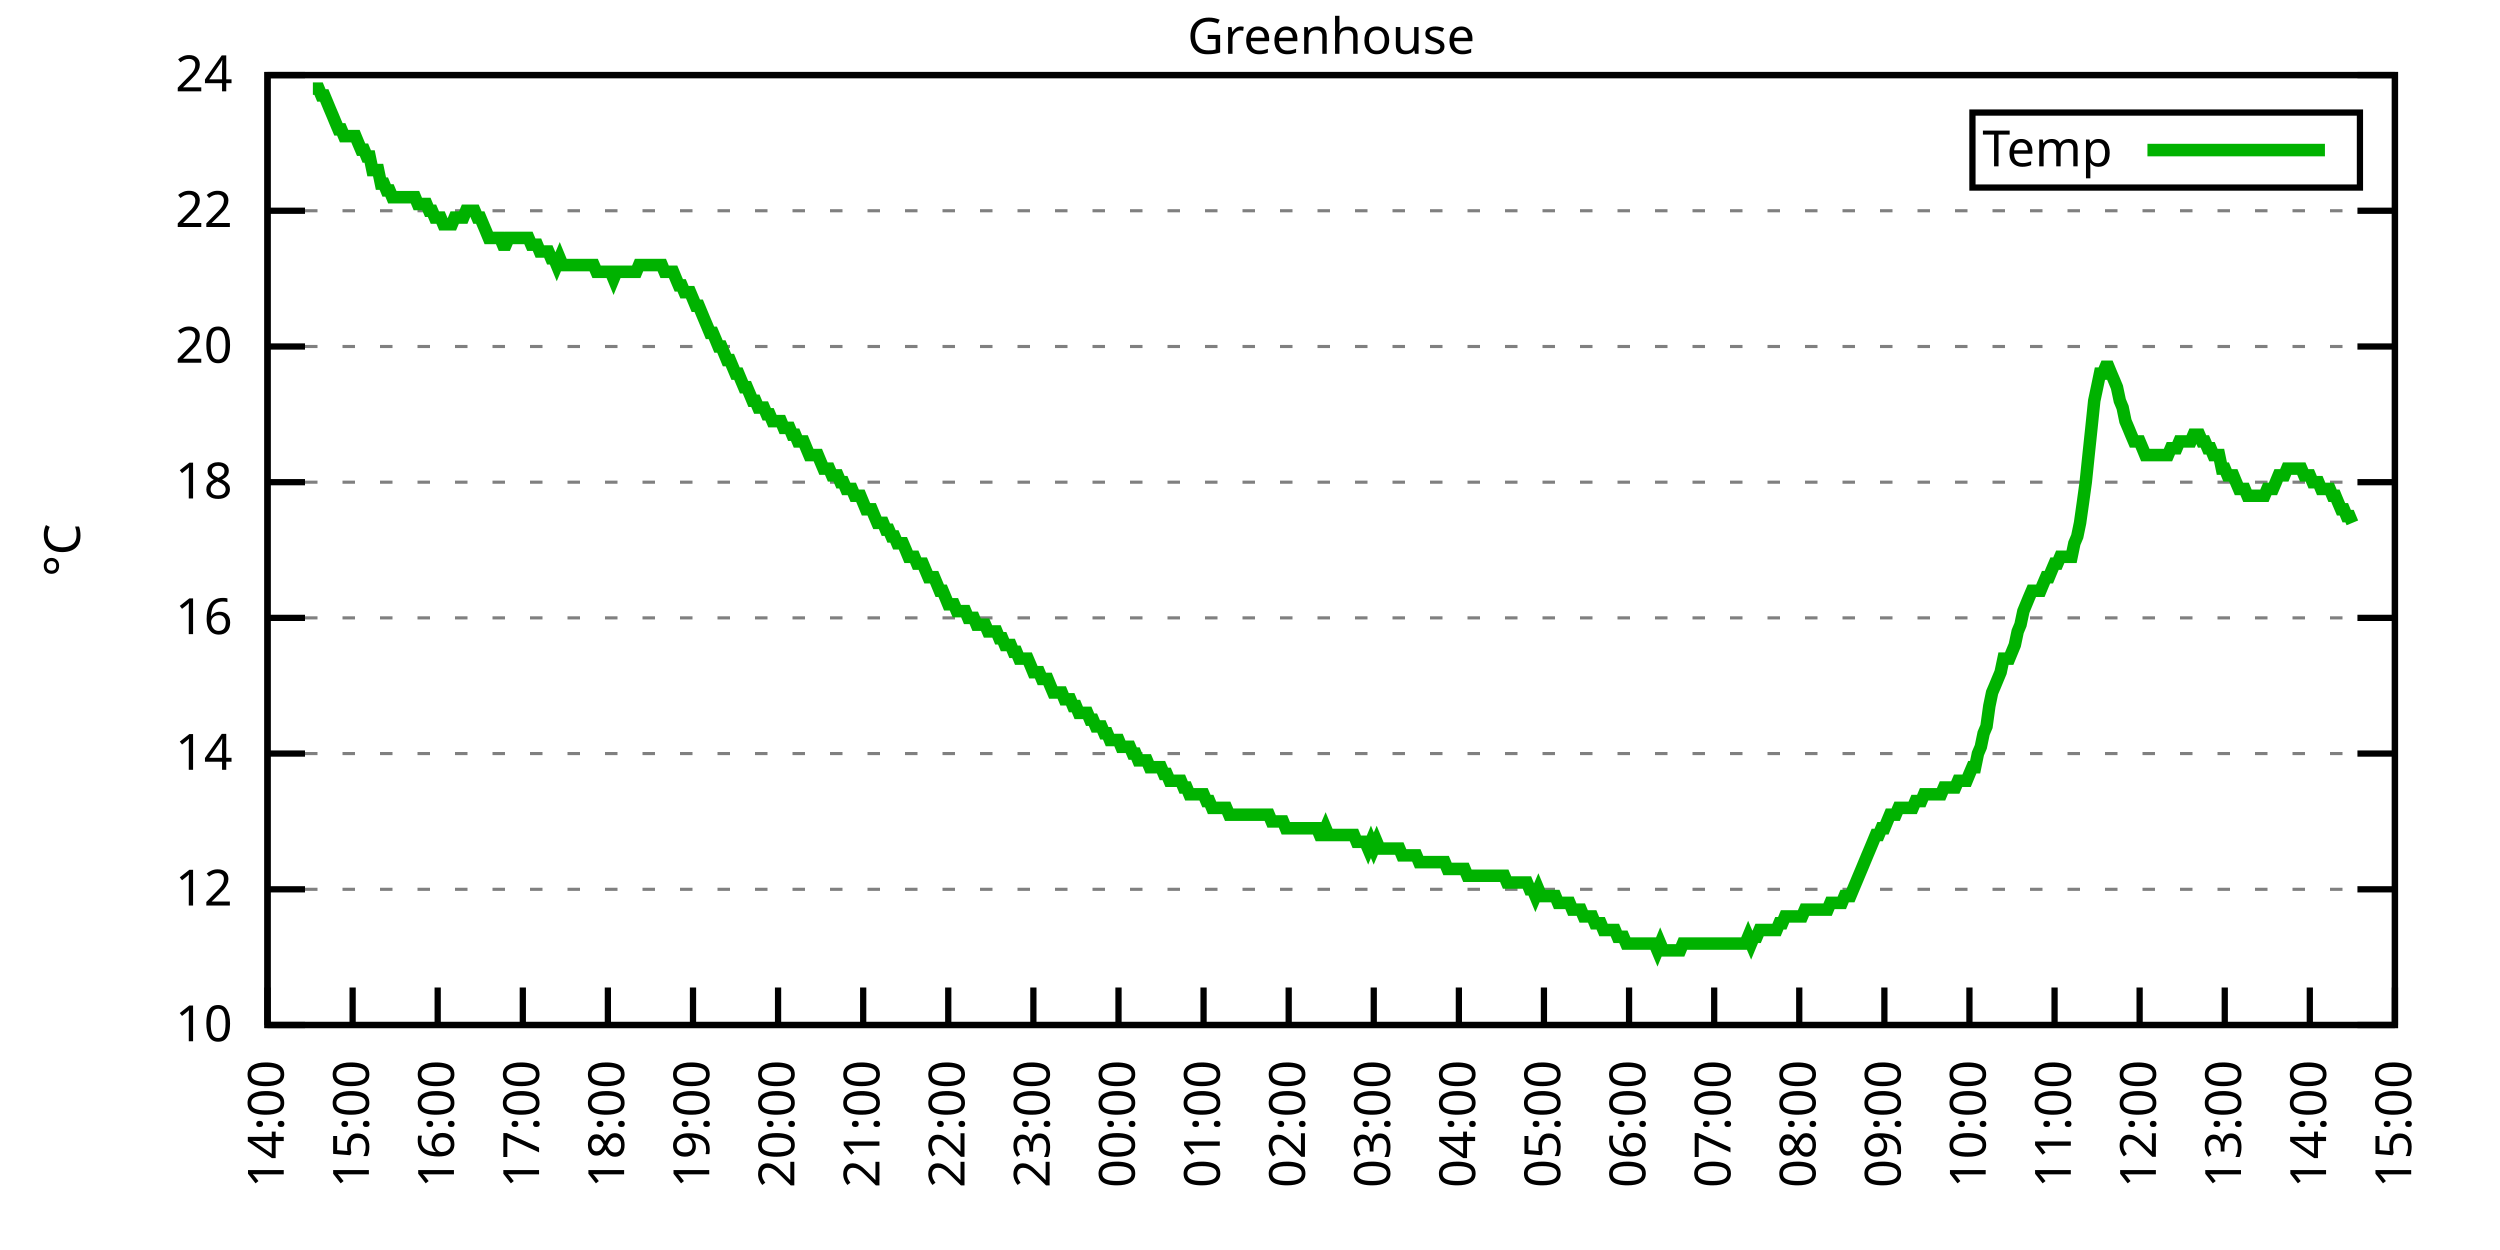
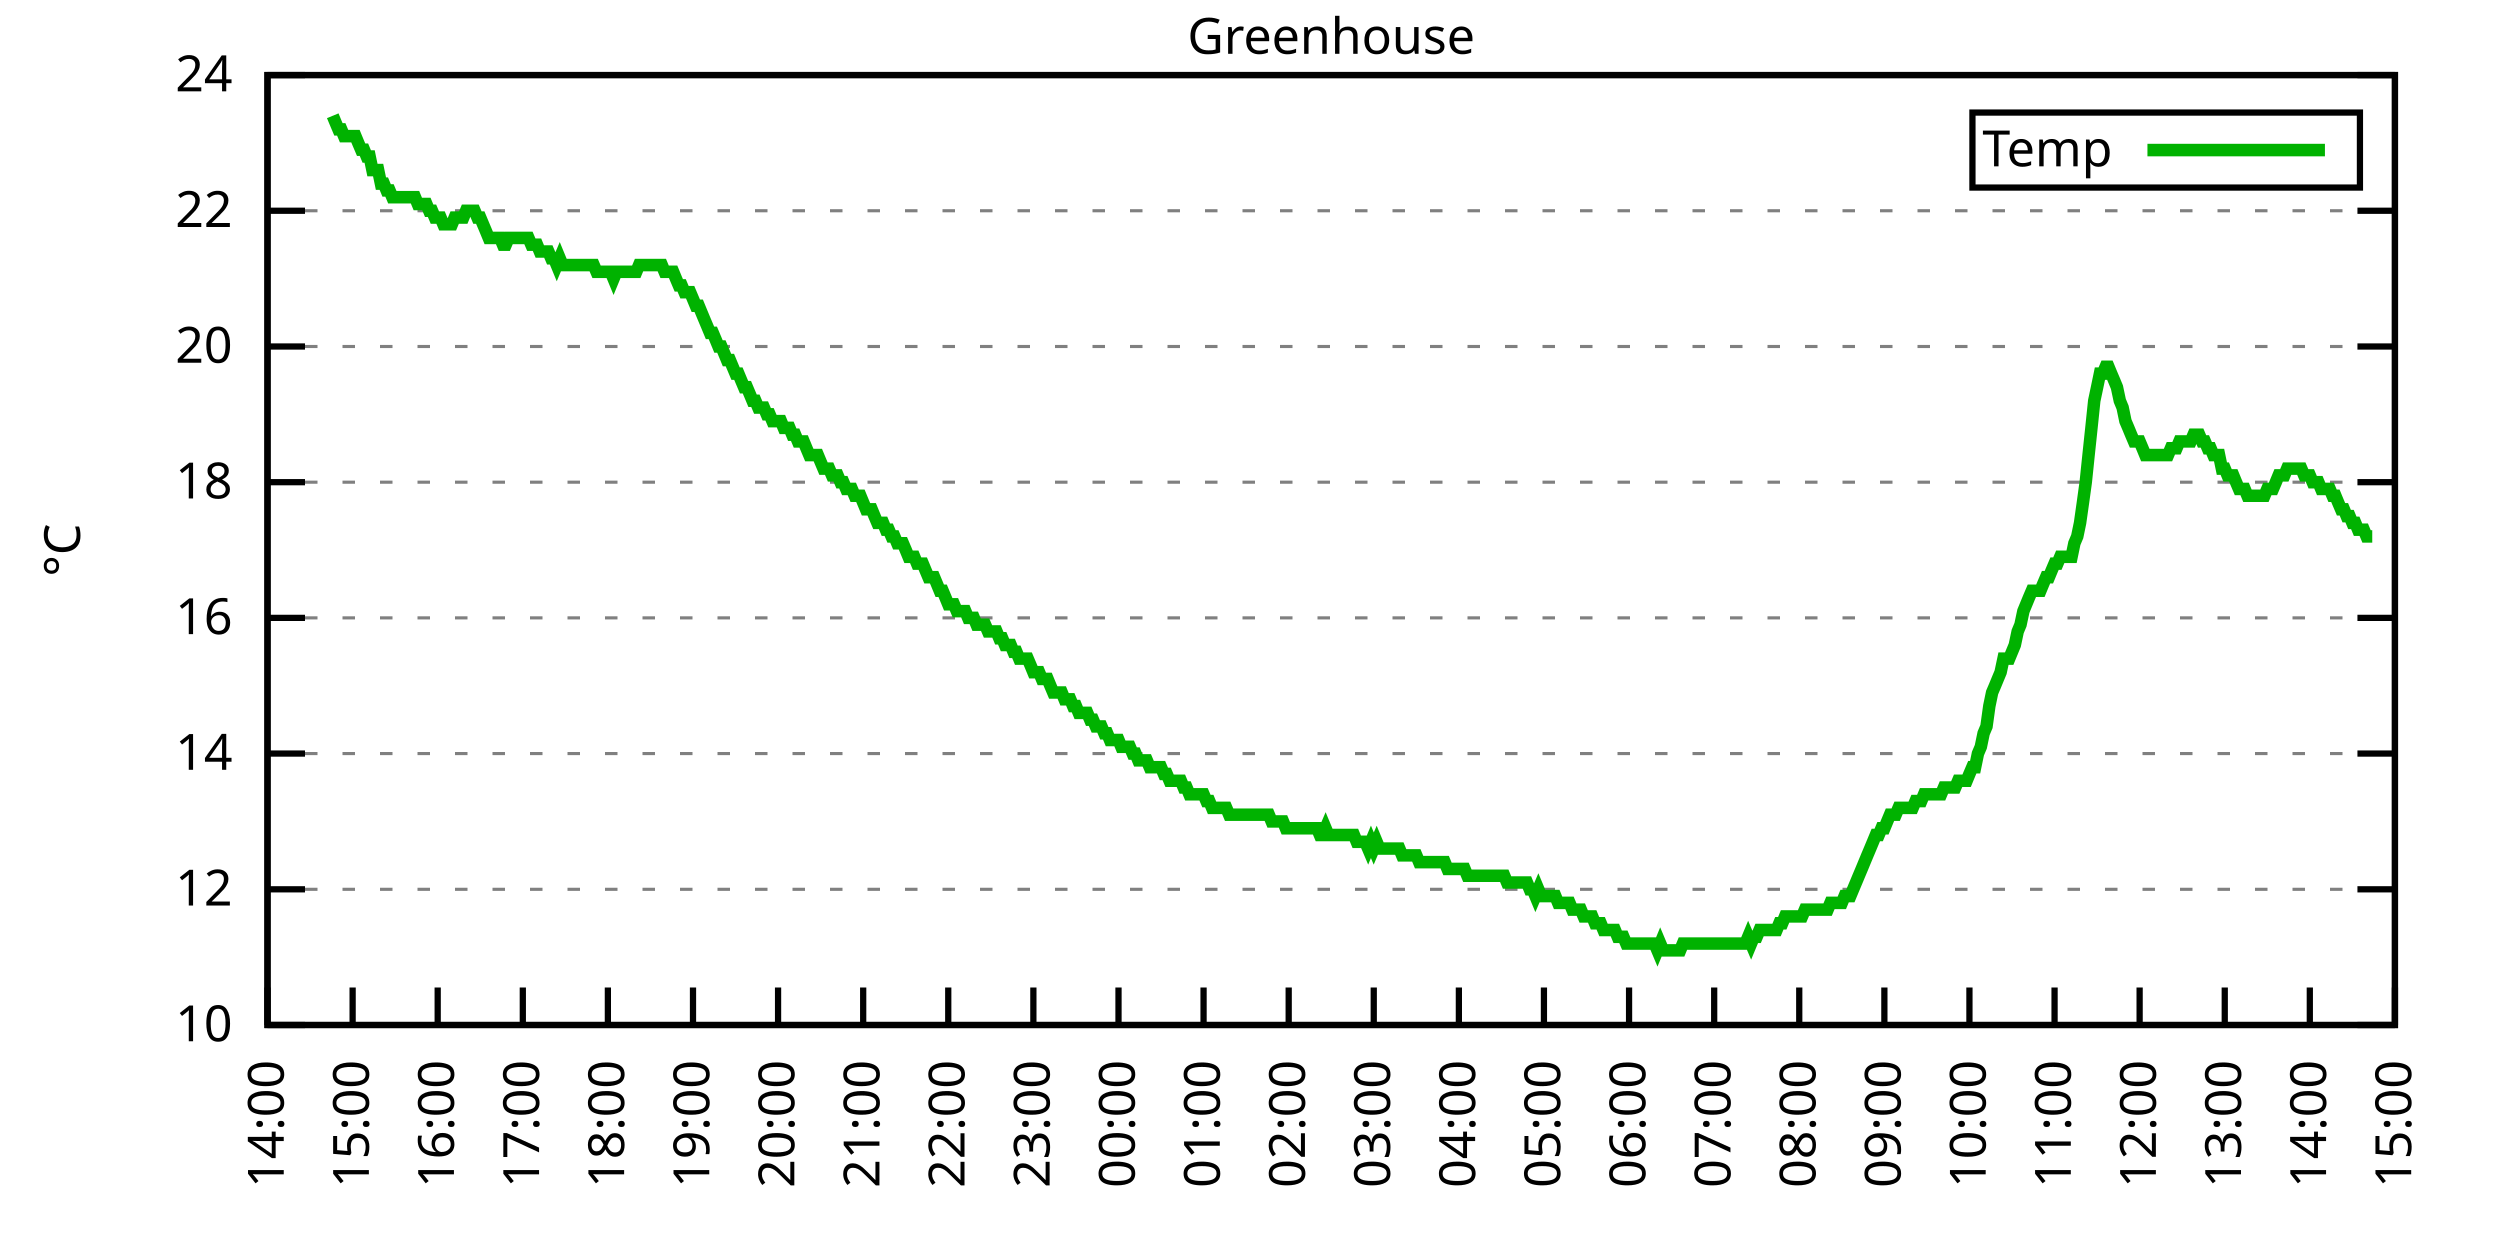
<svg xmlns="http://www.w3.org/2000/svg" xmlns:xlink="http://www.w3.org/1999/xlink" width="400" height="200" viewBox="0 0 400 200">
  <g id="gnuplot_canvas">
    <rect x="0" y="0" width="400" height="200" fill="none" />
    <defs>
      <circle id="gpDot" r="0.5" stroke-width="0.5" stroke="currentColor" />
      <path id="gpPt0" stroke-width="0.333" stroke="currentColor" d="M-1,0 h2 M0,-1 v2" />
      <path id="gpPt1" stroke-width="0.333" stroke="currentColor" d="M-1,-1 L1,1 M1,-1 L-1,1" />
      <path id="gpPt2" stroke-width="0.333" stroke="currentColor" d="M-1,0 L1,0 M0,-1 L0,1 M-1,-1 L1,1 M-1,1 L1,-1" />
      <rect id="gpPt3" stroke-width="0.333" stroke="currentColor" x="-1" y="-1" width="2" height="2" />
      <rect id="gpPt4" stroke-width="0.333" stroke="currentColor" fill="currentColor" x="-1" y="-1" width="2" height="2" />
      <circle id="gpPt5" stroke-width="0.333" stroke="currentColor" cx="0" cy="0" r="1" />
      <use xlink:href="#gpPt5" id="gpPt6" fill="currentColor" stroke="none" />
      <path id="gpPt7" stroke-width="0.333" stroke="currentColor" d="M0,-1.33 L-1.33,0.67 L1.33,0.67 z" />
      <use xlink:href="#gpPt7" id="gpPt8" fill="currentColor" stroke="none" />
      <use xlink:href="#gpPt7" id="gpPt9" stroke="currentColor" transform="rotate(180)" />
      <use xlink:href="#gpPt9" id="gpPt10" fill="currentColor" stroke="none" />
      <use xlink:href="#gpPt3" id="gpPt11" stroke="currentColor" transform="rotate(45)" />
      <use xlink:href="#gpPt11" id="gpPt12" fill="currentColor" stroke="none" />
      <path id="gpPt13" stroke-width="0.333" stroke="currentColor" d="M0,1.330 L1.265,0.411 L0.782,-1.067 L-0.782,-1.076 L-1.265,0.411 z" />
      <use xlink:href="#gpPt13" id="gpPt14" fill="currentColor" stroke="none" />
      <filter id="textbox" filterUnits="objectBoundingBox" x="0" y="0" height="1" width="1">
        <feFlood flood-color="white" flood-opacity="1" result="bgnd" />
        <feComposite in="SourceGraphic" in2="bgnd" operator="atop" />
      </filter>
      <filter id="greybox" filterUnits="objectBoundingBox" x="0" y="0" height="1" width="1">
        <feFlood flood-color="lightgrey" flood-opacity="1" result="grey" />
        <feComposite in="SourceGraphic" in2="grey" operator="atop" />
      </filter>
    </defs>
    <g fill="none" color="white" stroke="currentColor" stroke-width="1.00" stroke-linecap="butt" stroke-linejoin="miter">
</g>
    <g fill="none" color="black" stroke="currentColor" stroke-width="1.00" stroke-linecap="butt" stroke-linejoin="miter">
      <g stroke="none" shape-rendering="crispEdges">
        <polygon fill="rgb(255, 255, 255)" points="42.80,164.00 383.18,164.00 383.18,12.02 42.80,12.02 " />
      </g>
    </g>
    <g fill="none" color="black" stroke="currentColor" stroke-width="1.00" stroke-linecap="butt" stroke-linejoin="miter">
</g>
    <g fill="none" color="black" stroke="black" stroke-width="0.50" stroke-linecap="butt" stroke-linejoin="miter">
</g>
    <g fill="none" color="gray" stroke="currentColor" stroke-width="0.50" stroke-linecap="butt" stroke-linejoin="miter">
      <path stroke="gray" stroke-dasharray="2,4" class="gridline" d="M42.80,164.00 L383.19,164.00  " />
    </g>
    <g fill="none" color="gray" stroke="gray" stroke-width="1.00" stroke-linecap="butt" stroke-linejoin="miter">
</g>
    <g fill="none" color="black" stroke="currentColor" stroke-width="1.00" stroke-linecap="butt" stroke-linejoin="miter">
      <path stroke="black" d="M42.80,164.00 L48.80,164.00 M383.19,164.00 L377.19,164.00  " />
      <g transform="translate(37.20,166.60)" stroke="none" fill="black" font-family="Sans" font-size="8.00" text-anchor="end">
        <text>
          <tspan font-family="Sans"> 10</tspan>
        </text>
      </g>
    </g>
    <g fill="none" color="black" stroke="currentColor" stroke-width="1.00" stroke-linecap="butt" stroke-linejoin="miter">
</g>
    <g fill="none" color="black" stroke="black" stroke-width="0.50" stroke-linecap="butt" stroke-linejoin="miter">
</g>
    <g fill="none" color="gray" stroke="currentColor" stroke-width="0.50" stroke-linecap="butt" stroke-linejoin="miter">
      <path stroke="gray" stroke-dasharray="2,4" class="gridline" d="M42.80,142.29 L383.19,142.29  " />
    </g>
    <g fill="none" color="gray" stroke="gray" stroke-width="1.00" stroke-linecap="butt" stroke-linejoin="miter">
</g>
    <g fill="none" color="black" stroke="currentColor" stroke-width="1.00" stroke-linecap="butt" stroke-linejoin="miter">
      <path stroke="black" d="M42.80,142.29 L48.80,142.29 M383.19,142.29 L377.19,142.29  " />
      <g transform="translate(37.20,144.89)" stroke="none" fill="black" font-family="Sans" font-size="8.00" text-anchor="end">
        <text>
          <tspan font-family="Sans"> 12</tspan>
        </text>
      </g>
    </g>
    <g fill="none" color="black" stroke="currentColor" stroke-width="1.00" stroke-linecap="butt" stroke-linejoin="miter">
</g>
    <g fill="none" color="black" stroke="black" stroke-width="0.50" stroke-linecap="butt" stroke-linejoin="miter">
</g>
    <g fill="none" color="gray" stroke="currentColor" stroke-width="0.50" stroke-linecap="butt" stroke-linejoin="miter">
      <path stroke="gray" stroke-dasharray="2,4" class="gridline" d="M42.80,120.57 L383.19,120.57  " />
    </g>
    <g fill="none" color="gray" stroke="gray" stroke-width="1.00" stroke-linecap="butt" stroke-linejoin="miter">
</g>
    <g fill="none" color="black" stroke="currentColor" stroke-width="1.00" stroke-linecap="butt" stroke-linejoin="miter">
      <path stroke="black" d="M42.80,120.57 L48.80,120.57 M383.19,120.57 L377.19,120.57  " />
      <g transform="translate(37.20,123.17)" stroke="none" fill="black" font-family="Sans" font-size="8.00" text-anchor="end">
        <text>
          <tspan font-family="Sans"> 14</tspan>
        </text>
      </g>
    </g>
    <g fill="none" color="black" stroke="currentColor" stroke-width="1.00" stroke-linecap="butt" stroke-linejoin="miter">
</g>
    <g fill="none" color="black" stroke="black" stroke-width="0.50" stroke-linecap="butt" stroke-linejoin="miter">
</g>
    <g fill="none" color="gray" stroke="currentColor" stroke-width="0.50" stroke-linecap="butt" stroke-linejoin="miter">
      <path stroke="gray" stroke-dasharray="2,4" class="gridline" d="M42.80,98.86 L383.19,98.86  " />
    </g>
    <g fill="none" color="gray" stroke="gray" stroke-width="1.00" stroke-linecap="butt" stroke-linejoin="miter">
</g>
    <g fill="none" color="black" stroke="currentColor" stroke-width="1.00" stroke-linecap="butt" stroke-linejoin="miter">
      <path stroke="black" d="M42.80,98.86 L48.80,98.86 M383.19,98.86 L377.19,98.86  " />
      <g transform="translate(37.20,101.46)" stroke="none" fill="black" font-family="Sans" font-size="8.00" text-anchor="end">
        <text>
          <tspan font-family="Sans"> 16</tspan>
        </text>
      </g>
    </g>
    <g fill="none" color="black" stroke="currentColor" stroke-width="1.00" stroke-linecap="butt" stroke-linejoin="miter">
</g>
    <g fill="none" color="black" stroke="black" stroke-width="0.50" stroke-linecap="butt" stroke-linejoin="miter">
</g>
    <g fill="none" color="gray" stroke="currentColor" stroke-width="0.50" stroke-linecap="butt" stroke-linejoin="miter">
      <path stroke="gray" stroke-dasharray="2,4" class="gridline" d="M42.80,77.15 L383.19,77.15  " />
    </g>
    <g fill="none" color="gray" stroke="gray" stroke-width="1.00" stroke-linecap="butt" stroke-linejoin="miter">
</g>
    <g fill="none" color="black" stroke="currentColor" stroke-width="1.00" stroke-linecap="butt" stroke-linejoin="miter">
      <path stroke="black" d="M42.80,77.15 L48.80,77.15 M383.19,77.15 L377.19,77.15  " />
      <g transform="translate(37.20,79.75)" stroke="none" fill="black" font-family="Sans" font-size="8.00" text-anchor="end">
        <text>
          <tspan font-family="Sans"> 18</tspan>
        </text>
      </g>
    </g>
    <g fill="none" color="black" stroke="currentColor" stroke-width="1.00" stroke-linecap="butt" stroke-linejoin="miter">
</g>
    <g fill="none" color="black" stroke="black" stroke-width="0.50" stroke-linecap="butt" stroke-linejoin="miter">
</g>
    <g fill="none" color="gray" stroke="currentColor" stroke-width="0.50" stroke-linecap="butt" stroke-linejoin="miter">
      <path stroke="gray" stroke-dasharray="2,4" class="gridline" d="M42.80,55.44 L383.19,55.44  " />
    </g>
    <g fill="none" color="gray" stroke="gray" stroke-width="1.00" stroke-linecap="butt" stroke-linejoin="miter">
</g>
    <g fill="none" color="black" stroke="currentColor" stroke-width="1.00" stroke-linecap="butt" stroke-linejoin="miter">
      <path stroke="black" d="M42.80,55.44 L48.80,55.44 M383.19,55.44 L377.19,55.44  " />
      <g transform="translate(37.20,58.04)" stroke="none" fill="black" font-family="Sans" font-size="8.00" text-anchor="end">
        <text>
          <tspan font-family="Sans"> 20</tspan>
        </text>
      </g>
    </g>
    <g fill="none" color="black" stroke="currentColor" stroke-width="1.00" stroke-linecap="butt" stroke-linejoin="miter">
</g>
    <g fill="none" color="black" stroke="black" stroke-width="0.50" stroke-linecap="butt" stroke-linejoin="miter">
</g>
    <g fill="none" color="gray" stroke="currentColor" stroke-width="0.50" stroke-linecap="butt" stroke-linejoin="miter">
      <path stroke="gray" stroke-dasharray="2,4" class="gridline" d="M42.80,33.72 L383.19,33.72  " />
    </g>
    <g fill="none" color="gray" stroke="gray" stroke-width="1.00" stroke-linecap="butt" stroke-linejoin="miter">
</g>
    <g fill="none" color="black" stroke="currentColor" stroke-width="1.00" stroke-linecap="butt" stroke-linejoin="miter">
      <path stroke="black" d="M42.80,33.72 L48.80,33.72 M383.19,33.72 L377.19,33.72  " />
      <g transform="translate(37.20,36.32)" stroke="none" fill="black" font-family="Sans" font-size="8.00" text-anchor="end">
        <text>
          <tspan font-family="Sans"> 22</tspan>
        </text>
      </g>
    </g>
    <g fill="none" color="black" stroke="currentColor" stroke-width="1.00" stroke-linecap="butt" stroke-linejoin="miter">
</g>
    <g fill="none" color="black" stroke="black" stroke-width="0.50" stroke-linecap="butt" stroke-linejoin="miter">
</g>
    <g fill="none" color="gray" stroke="currentColor" stroke-width="0.50" stroke-linecap="butt" stroke-linejoin="miter">
      <path stroke="gray" stroke-dasharray="2,4" class="gridline" d="M42.80,12.01 L383.19,12.01  " />
    </g>
    <g fill="none" color="gray" stroke="gray" stroke-width="1.00" stroke-linecap="butt" stroke-linejoin="miter">
</g>
    <g fill="none" color="black" stroke="currentColor" stroke-width="1.00" stroke-linecap="butt" stroke-linejoin="miter">
      <path stroke="black" d="M42.80,12.01 L48.80,12.01 M383.19,12.01 L377.19,12.01  " />
      <g transform="translate(37.20,14.61)" stroke="none" fill="black" font-family="Sans" font-size="8.00" text-anchor="end">
        <text>
          <tspan font-family="Sans"> 24</tspan>
        </text>
      </g>
    </g>
    <g fill="none" color="black" stroke="currentColor" stroke-width="1.00" stroke-linecap="butt" stroke-linejoin="miter">
      <path stroke="black" d="M42.80,164.00 L42.80,158.00  " />
      <g transform="translate(45.40,169.60) rotate(270.00)" stroke="none" fill="black" font-family="Sans" font-size="8.00" text-anchor="end">
        <text>
          <tspan font-family="Sans">14:00</tspan>
        </text>
      </g>
    </g>
    <g fill="none" color="black" stroke="currentColor" stroke-width="1.00" stroke-linecap="butt" stroke-linejoin="miter">
      <path stroke="black" d="M56.42,164.00 L56.42,158.00  " />
      <g transform="translate(59.02,169.60) rotate(270.00)" stroke="none" fill="black" font-family="Sans" font-size="8.00" text-anchor="end">
        <text>
          <tspan font-family="Sans">15:00</tspan>
        </text>
      </g>
    </g>
    <g fill="none" color="black" stroke="currentColor" stroke-width="1.00" stroke-linecap="butt" stroke-linejoin="miter">
      <path stroke="black" d="M70.03,164.00 L70.03,158.00  " />
      <g transform="translate(72.63,169.60) rotate(270.00)" stroke="none" fill="black" font-family="Sans" font-size="8.00" text-anchor="end">
        <text>
          <tspan font-family="Sans">16:00</tspan>
        </text>
      </g>
    </g>
    <g fill="none" color="black" stroke="currentColor" stroke-width="1.00" stroke-linecap="butt" stroke-linejoin="miter">
      <path stroke="black" d="M83.65,164.00 L83.65,158.00  " />
      <g transform="translate(86.25,169.60) rotate(270.00)" stroke="none" fill="black" font-family="Sans" font-size="8.00" text-anchor="end">
        <text>
          <tspan font-family="Sans">17:00</tspan>
        </text>
      </g>
    </g>
    <g fill="none" color="black" stroke="currentColor" stroke-width="1.00" stroke-linecap="butt" stroke-linejoin="miter">
      <path stroke="black" d="M97.26,164.00 L97.26,158.00  " />
      <g transform="translate(99.86,169.60) rotate(270.00)" stroke="none" fill="black" font-family="Sans" font-size="8.00" text-anchor="end">
        <text>
          <tspan font-family="Sans">18:00</tspan>
        </text>
      </g>
    </g>
    <g fill="none" color="black" stroke="currentColor" stroke-width="1.00" stroke-linecap="butt" stroke-linejoin="miter">
      <path stroke="black" d="M110.88,164.00 L110.88,158.00  " />
      <g transform="translate(113.48,169.60) rotate(270.00)" stroke="none" fill="black" font-family="Sans" font-size="8.00" text-anchor="end">
        <text>
          <tspan font-family="Sans">19:00</tspan>
        </text>
      </g>
    </g>
    <g fill="none" color="black" stroke="currentColor" stroke-width="1.00" stroke-linecap="butt" stroke-linejoin="miter">
      <path stroke="black" d="M124.49,164.00 L124.49,158.00  " />
      <g transform="translate(127.09,169.60) rotate(270.00)" stroke="none" fill="black" font-family="Sans" font-size="8.00" text-anchor="end">
        <text>
          <tspan font-family="Sans">20:00</tspan>
        </text>
      </g>
    </g>
    <g fill="none" color="black" stroke="currentColor" stroke-width="1.00" stroke-linecap="butt" stroke-linejoin="miter">
      <path stroke="black" d="M138.11,164.00 L138.11,158.00  " />
      <g transform="translate(140.71,169.60) rotate(270.00)" stroke="none" fill="black" font-family="Sans" font-size="8.00" text-anchor="end">
        <text>
          <tspan font-family="Sans">21:00</tspan>
        </text>
      </g>
    </g>
    <g fill="none" color="black" stroke="currentColor" stroke-width="1.00" stroke-linecap="butt" stroke-linejoin="miter">
      <path stroke="black" d="M151.72,164.00 L151.72,158.00  " />
      <g transform="translate(154.32,169.60) rotate(270.00)" stroke="none" fill="black" font-family="Sans" font-size="8.00" text-anchor="end">
        <text>
          <tspan font-family="Sans">22:00</tspan>
        </text>
      </g>
    </g>
    <g fill="none" color="black" stroke="currentColor" stroke-width="1.00" stroke-linecap="butt" stroke-linejoin="miter">
      <path stroke="black" d="M165.34,164.00 L165.34,158.00  " />
      <g transform="translate(167.94,169.60) rotate(270.00)" stroke="none" fill="black" font-family="Sans" font-size="8.00" text-anchor="end">
        <text>
          <tspan font-family="Sans">23:00</tspan>
        </text>
      </g>
    </g>
    <g fill="none" color="black" stroke="currentColor" stroke-width="1.00" stroke-linecap="butt" stroke-linejoin="miter">
      <path stroke="black" d="M178.96,164.00 L178.96,158.00  " />
      <g transform="translate(181.56,169.60) rotate(270.00)" stroke="none" fill="black" font-family="Sans" font-size="8.00" text-anchor="end">
        <text>
          <tspan font-family="Sans">00:00</tspan>
        </text>
      </g>
    </g>
    <g fill="none" color="black" stroke="currentColor" stroke-width="1.00" stroke-linecap="butt" stroke-linejoin="miter">
      <path stroke="black" d="M192.57,164.00 L192.57,158.00  " />
      <g transform="translate(195.17,169.60) rotate(270.00)" stroke="none" fill="black" font-family="Sans" font-size="8.00" text-anchor="end">
        <text>
          <tspan font-family="Sans">01:00</tspan>
        </text>
      </g>
    </g>
    <g fill="none" color="black" stroke="currentColor" stroke-width="1.00" stroke-linecap="butt" stroke-linejoin="miter">
      <path stroke="black" d="M206.19,164.00 L206.19,158.00  " />
      <g transform="translate(208.79,169.60) rotate(270.00)" stroke="none" fill="black" font-family="Sans" font-size="8.00" text-anchor="end">
        <text>
          <tspan font-family="Sans">02:00</tspan>
        </text>
      </g>
    </g>
    <g fill="none" color="black" stroke="currentColor" stroke-width="1.00" stroke-linecap="butt" stroke-linejoin="miter">
      <path stroke="black" d="M219.80,164.00 L219.80,158.00  " />
      <g transform="translate(222.40,169.60) rotate(270.00)" stroke="none" fill="black" font-family="Sans" font-size="8.00" text-anchor="end">
        <text>
          <tspan font-family="Sans">03:00</tspan>
        </text>
      </g>
    </g>
    <g fill="none" color="black" stroke="currentColor" stroke-width="1.00" stroke-linecap="butt" stroke-linejoin="miter">
      <path stroke="black" d="M233.42,164.00 L233.42,158.00  " />
      <g transform="translate(236.02,169.60) rotate(270.00)" stroke="none" fill="black" font-family="Sans" font-size="8.00" text-anchor="end">
        <text>
          <tspan font-family="Sans">04:00</tspan>
        </text>
      </g>
    </g>
    <g fill="none" color="black" stroke="currentColor" stroke-width="1.00" stroke-linecap="butt" stroke-linejoin="miter">
      <path stroke="black" d="M247.03,164.00 L247.03,158.00  " />
      <g transform="translate(249.63,169.60) rotate(270.00)" stroke="none" fill="black" font-family="Sans" font-size="8.00" text-anchor="end">
        <text>
          <tspan font-family="Sans">05:00</tspan>
        </text>
      </g>
    </g>
    <g fill="none" color="black" stroke="currentColor" stroke-width="1.00" stroke-linecap="butt" stroke-linejoin="miter">
      <path stroke="black" d="M260.65,164.00 L260.65,158.00  " />
      <g transform="translate(263.25,169.60) rotate(270.00)" stroke="none" fill="black" font-family="Sans" font-size="8.00" text-anchor="end">
        <text>
          <tspan font-family="Sans">06:00</tspan>
        </text>
      </g>
    </g>
    <g fill="none" color="black" stroke="currentColor" stroke-width="1.00" stroke-linecap="butt" stroke-linejoin="miter">
      <path stroke="black" d="M274.27,164.00 L274.27,158.00  " />
      <g transform="translate(276.87,169.60) rotate(270.00)" stroke="none" fill="black" font-family="Sans" font-size="8.00" text-anchor="end">
        <text>
          <tspan font-family="Sans">07:00</tspan>
        </text>
      </g>
    </g>
    <g fill="none" color="black" stroke="currentColor" stroke-width="1.00" stroke-linecap="butt" stroke-linejoin="miter">
      <path stroke="black" d="M287.88,164.00 L287.88,158.00  " />
      <g transform="translate(290.48,169.60) rotate(270.00)" stroke="none" fill="black" font-family="Sans" font-size="8.00" text-anchor="end">
        <text>
          <tspan font-family="Sans">08:00</tspan>
        </text>
      </g>
    </g>
    <g fill="none" color="black" stroke="currentColor" stroke-width="1.00" stroke-linecap="butt" stroke-linejoin="miter">
      <path stroke="black" d="M301.50,164.00 L301.50,158.00  " />
      <g transform="translate(304.10,169.60) rotate(270.00)" stroke="none" fill="black" font-family="Sans" font-size="8.00" text-anchor="end">
        <text>
          <tspan font-family="Sans">09:00</tspan>
        </text>
      </g>
    </g>
    <g fill="none" color="black" stroke="currentColor" stroke-width="1.00" stroke-linecap="butt" stroke-linejoin="miter">
      <path stroke="black" d="M315.11,164.00 L315.11,158.00  " />
      <g transform="translate(317.71,169.60) rotate(270.00)" stroke="none" fill="black" font-family="Sans" font-size="8.00" text-anchor="end">
        <text>
          <tspan font-family="Sans">10:00</tspan>
        </text>
      </g>
    </g>
    <g fill="none" color="black" stroke="currentColor" stroke-width="1.00" stroke-linecap="butt" stroke-linejoin="miter">
      <path stroke="black" d="M328.73,164.00 L328.73,158.00  " />
      <g transform="translate(331.33,169.60) rotate(270.00)" stroke="none" fill="black" font-family="Sans" font-size="8.00" text-anchor="end">
        <text>
          <tspan font-family="Sans">11:00</tspan>
        </text>
      </g>
    </g>
    <g fill="none" color="black" stroke="currentColor" stroke-width="1.00" stroke-linecap="butt" stroke-linejoin="miter">
      <path stroke="black" d="M342.34,164.00 L342.34,158.00  " />
      <g transform="translate(344.94,169.60) rotate(270.00)" stroke="none" fill="black" font-family="Sans" font-size="8.00" text-anchor="end">
        <text>
          <tspan font-family="Sans">12:00</tspan>
        </text>
      </g>
    </g>
    <g fill="none" color="black" stroke="currentColor" stroke-width="1.00" stroke-linecap="butt" stroke-linejoin="miter">
      <path stroke="black" d="M355.96,164.00 L355.96,158.00  " />
      <g transform="translate(358.56,169.60) rotate(270.00)" stroke="none" fill="black" font-family="Sans" font-size="8.00" text-anchor="end">
        <text>
          <tspan font-family="Sans">13:00</tspan>
        </text>
      </g>
    </g>
    <g fill="none" color="black" stroke="currentColor" stroke-width="1.00" stroke-linecap="butt" stroke-linejoin="miter">
      <path stroke="black" d="M369.57,164.00 L369.57,158.00  " />
      <g transform="translate(372.17,169.60) rotate(270.00)" stroke="none" fill="black" font-family="Sans" font-size="8.00" text-anchor="end">
        <text>
          <tspan font-family="Sans">14:00</tspan>
        </text>
      </g>
    </g>
    <g fill="none" color="black" stroke="currentColor" stroke-width="1.00" stroke-linecap="butt" stroke-linejoin="miter">
      <path stroke="black" d="M383.19,164.00 L383.19,158.00  " />
      <g transform="translate(385.79,169.60) rotate(270.00)" stroke="none" fill="black" font-family="Sans" font-size="8.00" text-anchor="end">
        <text>
          <tspan font-family="Sans">15:00</tspan>
        </text>
      </g>
    </g>
    <g fill="none" color="black" stroke="currentColor" stroke-width="1.00" stroke-linecap="butt" stroke-linejoin="miter">
</g>
    <g fill="none" color="black" stroke="currentColor" stroke-width="1.00" stroke-linecap="butt" stroke-linejoin="miter">
      <path stroke="black" d="M42.80,12.01 L42.80,164.00 L383.19,164.00 L383.19,12.01 L42.80,12.01 Z  " />
    </g>
    <g fill="none" color="black" stroke="currentColor" stroke-width="1.00" stroke-linecap="butt" stroke-linejoin="miter">
</g>
    <g fill="none" color="black" stroke="currentColor" stroke-width="1.00" stroke-linecap="butt" stroke-linejoin="miter">
      <path stroke="black" d="M315.59,30.01 L315.59,18.01 L377.59,18.01 L377.59,30.01 L315.59,30.01 Z  " />
    </g>
    <g id="Greenhouse_plot_1">
      <g fill="none" color="white" stroke="black" stroke-width="2.00" stroke-linecap="butt" stroke-linejoin="miter">
</g>
      <g fill="none" color="black" stroke="currentColor" stroke-width="2.00" stroke-linecap="butt" stroke-linejoin="miter">
        <g transform="translate(337.99,26.61)" stroke="none" fill="black" font-family="Sans" font-size="8.00" text-anchor="end">
          <text>
            <tspan font-family="Sans">Temp</tspan>
          </text>
        </g>
      </g>
      <g fill="none" color="black" stroke="currentColor" stroke-width="2.00" stroke-linecap="butt" stroke-linejoin="miter">
-         <path stroke="rgb(  0, 178,   0)" d="M343.59,24.01 L371.99,24.01 M50.06,14.18 L50.52,14.18 L50.97,14.18 L51.42,15.27 L51.88,15.27 L52.33,16.35   L52.78,17.44 L53.24,18.52 L53.69,19.61 L54.15,20.70 L54.60,20.70 L55.05,21.78 L55.51,21.78 L55.96,21.78   L56.42,21.78 L56.87,21.78 L57.32,22.87 L57.78,23.95 L58.23,23.95 L58.68,25.04 L59.14,25.04 L59.59,27.21   L60.05,27.21 L60.50,27.21 L60.95,29.38 L61.41,29.38 L61.86,30.47 L62.32,30.47 L62.77,31.55 L63.22,31.55   L63.68,31.55 L64.13,31.55 L64.58,31.55 L65.04,31.55 L65.49,31.55 L65.95,31.55 L66.40,31.55 L66.85,32.64   L67.31,32.64 L67.76,32.64 L68.22,32.64 L68.67,33.72 L69.12,33.72 L69.58,34.81 L70.03,34.81 L70.49,34.81   L70.94,35.89 L71.39,35.89 L71.85,35.89 L72.30,35.89 L72.75,34.81 L73.21,34.81 L73.66,34.81 L74.12,34.81   L74.57,33.72 L75.02,33.72 L75.48,33.72 L75.93,33.72 L76.39,34.81 L76.84,34.81 L77.29,35.89 L77.75,36.98   L78.20,38.07 L78.65,38.07 L79.11,38.07 L79.56,38.07 L80.02,38.07 L80.47,39.15 L80.92,39.15 L81.38,38.07   L81.83,38.07 L82.29,38.07 L82.74,38.07 L83.19,38.07 L83.65,38.07 L84.10,38.07 L84.55,38.07 L85.01,39.15   L85.46,39.15 L85.92,39.15 L86.37,40.24 L86.82,40.24 L87.28,40.24 L87.73,40.24 L88.19,41.32 L88.64,41.32   L89.09,42.41 L89.55,41.32 L90.00,42.41 L90.45,42.41 L90.91,42.41 L91.36,42.41 L91.82,42.41 L92.27,42.41   L92.72,42.41 L93.18,42.41 L93.63,42.41 L94.09,42.41 L94.54,42.41 L94.99,42.41 L95.45,43.49 L95.90,43.49   L96.35,43.49 L96.81,43.49 L97.26,43.49 L97.72,43.49 L98.17,44.58 L98.62,43.49 L99.08,43.49 L99.53,43.49   L99.99,43.49 L100.44,43.49 L100.89,43.49 L101.35,43.49 L101.80,43.49 L102.25,42.41 L102.71,42.41 L103.16,42.41   L103.62,42.41 L104.07,42.41 L104.52,42.41 L104.98,42.41 L105.43,42.41 L105.89,42.41 L106.34,43.49 L106.79,43.49   L107.25,43.49 L107.70,43.49 L108.15,44.58 L108.61,45.66 L109.06,45.66 L109.52,46.75 L109.97,46.75 L110.42,46.75   L110.88,47.84 L111.33,48.92 L111.79,48.92 L112.24,50.01 L112.69,51.09 L113.15,52.18 L113.60,53.26 L114.05,53.26   L114.51,54.35 L114.96,55.44 L115.42,55.44 L115.87,56.52 L116.32,57.61 L116.78,57.61 L117.23,58.69 L117.69,59.78   L118.14,59.78 L118.59,60.86 L119.05,61.95 L119.50,61.95 L119.96,63.04 L120.41,64.12 L120.86,64.12 L121.32,65.21   L121.77,65.21 L122.22,65.21 L122.68,66.29 L123.13,66.29 L123.59,67.38 L124.04,67.38 L124.49,67.38 L124.95,67.38   L125.40,68.46 L125.86,68.46 L126.31,68.46 L126.76,69.55 L127.22,69.55 L127.67,70.63 L128.12,70.63 L128.58,70.63   L129.03,71.72 L129.49,72.81 L129.94,72.81 L130.39,72.81 L130.85,72.81 L131.30,73.89 L131.76,74.98 L132.21,74.98   L132.66,74.98 L133.12,76.06 L133.57,76.06 L134.02,76.06 L134.48,77.15 L134.93,77.15 L135.39,78.23 L135.84,78.23   L136.29,78.23 L136.75,79.32 L137.20,79.32 L137.66,79.32 L138.11,80.41 L138.56,81.49 L139.02,81.49 L139.47,81.49   L139.92,82.58 L140.38,83.66 L140.83,83.66 L141.29,83.66 L141.74,84.75 L142.19,84.75 L142.65,85.83 L143.10,85.83   L143.56,86.92 L144.01,86.92 L144.46,86.92 L144.92,88.00 L145.37,89.09 L145.82,89.09 L146.28,89.09 L146.73,90.18   L147.19,90.18 L147.64,90.18 L148.09,91.26 L148.55,92.35 L149.00,92.35 L149.46,92.35 L149.91,93.43 L150.36,94.52   L150.82,94.52 L151.27,95.60 L151.72,96.69 L152.18,96.69 L152.63,96.69 L153.09,97.78 L153.54,97.78 L153.99,97.78   L154.45,97.78 L154.90,98.86 L155.36,98.86 L155.81,98.86 L156.26,99.95 L156.72,99.95 L157.17,99.95 L157.62,99.95   L158.08,101.03 L158.53,101.03 L158.99,101.03 L159.44,101.03 L159.89,102.12 L160.35,102.12 L160.80,103.20 L161.26,103.20   L161.71,103.20 L162.16,104.29 L162.62,104.29 L163.07,105.38 L163.52,105.38 L163.98,105.38 L164.43,105.38 L164.89,106.46   L165.34,107.55 L165.79,107.55 L166.25,107.55 L166.70,108.63 L167.16,108.63 L167.61,108.63 L168.06,109.72 L168.52,110.80   L168.97,110.80 L169.43,110.80 L169.88,110.80 L170.33,111.89 L170.79,111.89 L171.24,111.89 L171.69,112.97 L172.15,112.97   L172.60,114.06 L173.06,114.06 L173.51,114.06 L173.96,114.06 L174.42,115.15 L174.87,115.15 L175.33,116.23 L175.78,116.23   L176.23,116.23 L176.69,117.32 L177.14,117.32 L177.59,118.40 L178.05,118.40 L178.50,118.40 L178.96,118.40 L179.41,119.49   L179.86,119.49 L180.32,119.49 L180.77,119.49 L181.23,120.57 L181.68,120.57 L182.13,121.66 L182.59,121.66 L183.04,121.66   L183.49,121.66 L183.95,122.75 L184.40,122.75 L184.86,122.75 L185.31,122.75 L185.76,122.75 L186.22,123.83 L186.67,123.83   L187.13,124.92 L187.58,124.92 L188.03,124.92 L188.49,124.92 L188.94,124.92 L189.39,126.00 L189.85,126.00 L190.30,127.09   L190.76,127.09 L191.21,127.09 L191.66,127.09 L192.12,127.09 L192.57,127.09 L193.03,128.17 L193.48,128.17 L193.93,129.26   L194.39,129.26 L194.84,129.26 L195.29,129.26 L195.75,129.26 L196.20,129.26 L196.66,130.35 L197.11,130.35 L197.56,130.35   L198.02,130.35 L198.47,130.35 L198.93,130.35 L199.38,130.35 L199.83,130.35 L200.29,130.35 L200.74,130.35 L201.19,130.35   L201.65,130.35 L202.10,130.35 L202.56,130.35 L203.01,130.35 L203.46,131.43 L203.92,131.43 L204.37,131.43 L204.83,131.43   L205.28,131.43 L205.73,132.52 L206.19,132.52 L206.64,132.52 L207.09,132.52 L207.55,132.52 L208.00,132.52 L208.46,132.52   L208.91,132.52 L209.36,132.52 L209.82,132.52 L210.27,132.52 L210.73,132.52 L211.18,133.60 L211.63,133.60 L212.09,132.52   L212.54,133.60 L213.00,133.60 L213.45,133.60 L213.90,133.60 L214.36,133.60 L214.81,133.60 L215.26,133.60 L215.72,133.60   L216.17,133.60 L216.63,133.60 L217.08,134.69 L217.53,134.69 L217.99,134.69 L218.44,134.69 L218.90,135.77 L219.35,134.69   L219.80,135.77 L220.26,134.69 L220.71,135.77 L221.16,135.77 L221.62,135.77 L222.07,135.77 L222.53,135.77 L222.98,135.77   L223.43,135.77 L223.89,135.77 L224.34,136.86 L224.80,136.86 L225.25,136.86 L225.70,136.86 L226.16,136.86 L226.61,136.86   L227.06,137.94 L227.52,137.94 L227.97,137.94 L228.43,137.94 L228.88,137.94 L229.33,137.94 L229.79,137.94 L230.24,137.94   L230.70,137.94 L231.15,137.94 L231.60,139.03 L232.06,139.03 L232.51,139.03 L232.96,139.03 L233.42,139.03 L233.87,139.03   L234.33,139.03 L234.78,140.12 L235.23,140.12 L235.69,140.12 L236.14,140.12 L236.60,140.12 L237.05,140.12 L237.50,140.12   L237.96,140.12 L238.41,140.12 L238.86,140.12 L239.32,140.12 L239.77,140.12 L240.23,140.12 L240.68,140.12 L241.13,141.20   L241.59,141.20 L242.04,141.20 L242.50,141.20 L242.95,141.20 L243.40,141.20 L243.86,141.20 L244.31,141.20 L244.76,142.29   L245.22,142.29 L245.67,143.37 L246.13,142.29 L246.58,143.37 L247.03,143.37 L247.49,143.37 L247.94,143.37 L248.40,143.37   L248.85,143.37 L249.30,144.46 L249.76,144.46 L250.21,144.46 L250.66,144.46 L251.12,144.46 L251.57,145.54 L252.03,145.54   L252.48,145.54 L252.93,145.54 L253.39,146.63 L253.84,146.63 L254.30,146.63 L254.75,146.63 L255.20,147.72 L255.66,147.72   L256.11,147.72 L256.56,148.80 L257.02,148.80 L257.47,148.80 L257.93,148.80 L258.38,148.80 L258.83,149.89 L259.29,149.89   L259.74,149.89 L260.20,150.97 L260.65,150.97 L261.10,150.97 L261.56,150.97 L262.01,150.97 L262.47,150.97 L262.92,150.97   L263.37,150.97 L263.83,150.97 L264.28,150.97 L264.73,150.97 L265.19,152.06 L265.64,150.97 L266.10,152.06 L266.55,152.06   L267.00,152.06 L267.46,152.06 L267.91,152.06 L268.37,152.06 L268.82,152.06 L269.27,150.97 L269.73,150.97 L270.18,150.97   L270.63,150.97 L271.09,150.97 L271.54,150.97 L272.00,150.97 L272.45,150.97 L272.90,150.97 L273.36,150.97 L273.81,150.97   L274.27,150.97 L274.72,150.97 L275.17,150.97 L275.63,150.97 L276.08,150.97 L276.53,150.97 L276.99,150.97 L277.44,150.97   L277.90,150.97 L278.35,150.97 L278.80,150.97 L279.26,150.97 L279.71,149.89 L280.17,150.97 L280.62,149.89 L281.07,149.89   L281.53,148.80 L281.98,148.80 L282.43,148.80 L282.89,148.80 L283.34,148.80 L283.80,148.80 L284.25,148.80 L284.70,147.72   L285.16,147.72 L285.61,146.63 L286.07,146.63 L286.52,146.63 L286.97,146.63 L287.43,146.63 L287.88,146.63 L288.33,146.63   L288.79,145.54 L289.24,145.54 L289.70,145.54 L290.15,145.54 L290.60,145.54 L291.06,145.54 L291.51,145.54 L291.97,145.54   L292.42,145.54 L292.87,144.46 L293.33,144.46 L293.78,144.46 L294.23,144.46 L294.69,144.46 L295.14,143.37 L295.60,143.37   L296.05,143.37 L296.50,142.29 L296.96,141.20 L297.41,140.12 L297.87,139.03 L298.32,137.94 L298.77,136.86 L299.23,135.77   L299.68,134.69 L300.13,133.60 L300.59,133.60 L301.04,132.52 L301.50,132.52 L301.95,131.43 L302.40,130.35 L302.86,130.35   L303.31,130.35 L303.77,129.26 L304.22,129.26 L304.67,129.26 L305.13,129.26 L305.58,129.26 L306.03,129.26 L306.49,128.17   L306.94,128.17 L307.40,128.17 L307.85,127.09 L308.30,127.09 L308.76,127.09 L309.21,127.09 L309.67,127.09 L310.12,127.09   L310.57,127.09 L311.03,126.00 L311.48,126.00 L311.94,126.00 L312.39,126.00 L312.84,126.00 L313.30,124.92 L313.75,124.92   L314.20,124.92 L314.66,124.92 L315.11,123.83 L315.57,122.75 L316.02,122.75 L316.47,120.57 L316.93,119.49 L317.38,117.32   L317.84,116.23 L318.29,112.97 L318.74,110.80 L319.20,109.72 L319.65,108.63 L320.10,107.55 L320.56,105.38 L321.01,105.38   L321.47,105.38 L321.92,104.29 L322.37,103.20 L322.83,101.03 L323.28,99.95 L323.74,97.78 L324.19,96.69 L324.64,95.60   L325.10,94.52 L325.55,94.52 L326.00,94.52 L326.46,94.52 L326.91,93.43 L327.37,92.35 L327.82,92.35 L328.27,91.26   L328.73,90.18 L329.18,90.18 L329.64,89.09 L330.09,89.09 L330.54,89.09 L331.00,89.09 L331.45,89.09 L331.90,86.92   L332.36,85.83 L332.81,83.66 L333.27,80.41 L333.72,77.15 L334.17,72.81 L334.63,68.46 L335.08,64.12 L335.54,61.95   L335.99,59.78 L336.44,59.78 L336.90,58.69 L337.35,58.69 L337.80,59.78 L338.26,60.86 L338.71,61.95 L339.17,64.12   L339.62,65.21 L340.07,67.38 L340.53,68.46 L340.98,69.55 L341.44,70.63 L341.89,70.63 L342.34,70.63 L342.80,71.72   L343.25,72.81 L343.70,72.81 L344.16,72.81 L344.61,72.81 L345.07,72.81 L345.52,72.81 L345.97,72.81 L346.43,72.81   L346.88,72.81 L347.34,71.72 L347.79,71.72 L348.24,71.72 L348.70,70.63 L349.15,70.63 L349.60,70.63 L350.06,70.63   L350.51,70.63 L350.97,69.55 L351.42,69.55 L351.87,69.55 L352.33,70.63 L352.78,70.63 L353.24,71.72 L353.69,71.72   L354.14,72.81 L354.60,72.81 L355.05,72.81 L355.50,74.98 L355.96,74.98 L356.41,76.06 L356.87,76.06 L357.32,76.06   L357.77,77.15 L358.23,78.23 L358.68,78.23 L359.14,78.23 L359.59,79.32 L360.04,79.32 L360.50,79.32 L360.95,79.32   L361.41,79.32 L361.86,79.32 L362.31,79.32 L362.77,78.23 L363.22,78.23 L363.67,78.23 L364.13,77.15 L364.58,76.06   L365.04,76.06 L365.49,76.06 L365.94,74.98 L366.40,74.98 L366.85,74.98 L367.31,74.98 L367.76,74.98 L368.21,74.98   L368.67,76.06 L369.12,76.06 L369.57,76.06 L370.03,77.15 L370.48,77.15 L370.94,77.15 L371.39,78.23 L371.84,78.23   L372.30,78.23 L372.75,78.23 L373.21,79.32 L373.66,79.32 L374.11,80.41 L374.57,81.49 L375.02,81.49 L375.47,82.58   L375.93,82.58 L376.38,83.66  " />
+         <path stroke="rgb(  0, 178,   0)" d="M343.59,24.01 L371.99,24.01 M53.24,18.52 L53.69,19.61 L54.15,20.70 L54.60,20.70 L55.05,21.78 L55.51,21.78   L55.96,21.78 L56.42,21.78 L56.87,21.78 L57.32,22.87 L57.78,23.95 L58.23,23.95 L58.68,25.04 L59.14,25.04   L59.59,27.21 L60.05,27.21 L60.50,27.21 L60.95,29.38 L61.41,29.38 L61.86,30.47 L62.32,30.47 L62.77,31.55   L63.22,31.55 L63.68,31.55 L64.13,31.55 L64.58,31.55 L65.04,31.55 L65.49,31.55 L65.95,31.55 L66.40,31.55   L66.85,32.64 L67.31,32.64 L67.76,32.64 L68.22,32.64 L68.67,33.72 L69.12,33.72 L69.58,34.81 L70.03,34.81   L70.49,34.81 L70.94,35.89 L71.39,35.89 L71.85,35.89 L72.30,35.89 L72.75,34.81 L73.21,34.81 L73.66,34.81   L74.12,34.81 L74.57,33.72 L75.02,33.72 L75.48,33.72 L75.93,33.72 L76.39,34.81 L76.84,34.81 L77.29,35.89   L77.75,36.98 L78.20,38.07 L78.65,38.07 L79.11,38.07 L79.56,38.07 L80.02,38.07 L80.47,39.15 L80.92,39.15   L81.38,38.07 L81.83,38.07 L82.29,38.07 L82.74,38.07 L83.19,38.07 L83.65,38.07 L84.10,38.07 L84.55,38.07   L85.01,39.15 L85.46,39.15 L85.92,39.15 L86.37,40.24 L86.82,40.24 L87.28,40.24 L87.73,40.24 L88.19,41.32   L88.64,41.32 L89.09,42.41 L89.55,41.32 L90.00,42.41 L90.45,42.41 L90.91,42.41 L91.36,42.41 L91.82,42.41   L92.27,42.41 L92.72,42.41 L93.18,42.41 L93.63,42.41 L94.09,42.41 L94.54,42.41 L94.99,42.41 L95.45,43.49   L95.90,43.49 L96.35,43.49 L96.81,43.49 L97.26,43.49 L97.72,43.49 L98.17,44.58 L98.62,43.49 L99.08,43.49   L99.53,43.49 L99.99,43.49 L100.44,43.49 L100.89,43.49 L101.35,43.49 L101.80,43.49 L102.25,42.41 L102.71,42.41   L103.16,42.41 L103.62,42.41 L104.07,42.41 L104.52,42.41 L104.98,42.41 L105.43,42.41 L105.89,42.41 L106.34,43.49   L106.79,43.49 L107.25,43.49 L107.70,43.49 L108.15,44.58 L108.61,45.66 L109.06,45.66 L109.52,46.75 L109.97,46.75   L110.42,46.75 L110.88,47.84 L111.33,48.92 L111.79,48.92 L112.24,50.01 L112.69,51.09 L113.15,52.18 L113.60,53.26   L114.05,53.26 L114.51,54.35 L114.96,55.44 L115.42,55.44 L115.87,56.52 L116.32,57.61 L116.78,57.61 L117.23,58.69   L117.69,59.78 L118.14,59.78 L118.59,60.86 L119.05,61.95 L119.50,61.95 L119.96,63.04 L120.41,64.12 L120.86,64.12   L121.32,65.21 L121.77,65.21 L122.22,65.21 L122.68,66.29 L123.13,66.29 L123.59,67.38 L124.04,67.38 L124.49,67.38   L124.95,67.38 L125.40,68.46 L125.86,68.46 L126.31,68.46 L126.76,69.55 L127.22,69.55 L127.67,70.63 L128.12,70.63   L128.58,70.63 L129.03,71.72 L129.49,72.81 L129.94,72.81 L130.39,72.81 L130.85,72.81 L131.30,73.89 L131.76,74.98   L132.21,74.98 L132.66,74.98 L133.12,76.06 L133.57,76.06 L134.02,76.06 L134.48,77.15 L134.93,77.15 L135.39,78.23   L135.84,78.23 L136.29,78.23 L136.75,79.32 L137.20,79.32 L137.66,79.32 L138.11,80.41 L138.56,81.49 L139.02,81.49   L139.47,81.49 L139.92,82.58 L140.38,83.66 L140.83,83.66 L141.29,83.66 L141.74,84.75 L142.19,84.75 L142.65,85.83   L143.10,85.83 L143.56,86.92 L144.01,86.92 L144.46,86.92 L144.92,88.00 L145.37,89.09 L145.82,89.09 L146.28,89.09   L146.73,90.18 L147.19,90.18 L147.64,90.18 L148.09,91.26 L148.55,92.35 L149.00,92.35 L149.46,92.35 L149.91,93.43   L150.36,94.52 L150.82,94.52 L151.27,95.60 L151.72,96.69 L152.18,96.69 L152.63,96.69 L153.09,97.78 L153.54,97.78   L153.99,97.78 L154.45,97.78 L154.90,98.86 L155.36,98.86 L155.81,98.86 L156.26,99.95 L156.72,99.95 L157.17,99.95   L157.62,99.95 L158.08,101.03 L158.53,101.03 L158.99,101.03 L159.44,101.03 L159.89,102.12 L160.35,102.12 L160.80,103.20   L161.26,103.20 L161.71,103.20 L162.16,104.29 L162.62,104.29 L163.07,105.38 L163.52,105.38 L163.98,105.38 L164.43,105.38   L164.89,106.46 L165.34,107.55 L165.79,107.55 L166.25,107.55 L166.70,108.63 L167.16,108.63 L167.61,108.63 L168.06,109.72   L168.52,110.80 L168.97,110.80 L169.43,110.80 L169.88,110.80 L170.33,111.89 L170.79,111.89 L171.24,111.89 L171.69,112.97   L172.15,112.97 L172.60,114.06 L173.06,114.06 L173.51,114.06 L173.96,114.06 L174.42,115.15 L174.87,115.15 L175.33,116.23   L175.78,116.23 L176.23,116.23 L176.69,117.32 L177.14,117.32 L177.59,118.40 L178.05,118.40 L178.50,118.40 L178.96,118.40   L179.41,119.49 L179.86,119.49 L180.32,119.49 L180.77,119.49 L181.23,120.57 L181.68,120.57 L182.13,121.66 L182.59,121.66   L183.04,121.66 L183.49,121.66 L183.95,122.75 L184.40,122.75 L184.86,122.75 L185.31,122.75 L185.76,122.75 L186.22,123.83   L186.67,123.83 L187.13,124.92 L187.58,124.92 L188.03,124.92 L188.49,124.92 L188.94,124.92 L189.39,126.00 L189.85,126.00   L190.30,127.09 L190.76,127.09 L191.21,127.09 L191.66,127.09 L192.12,127.09 L192.57,127.09 L193.03,128.17 L193.48,128.17   L193.93,129.26 L194.39,129.26 L194.84,129.26 L195.29,129.26 L195.75,129.26 L196.20,129.26 L196.66,130.35 L197.11,130.35   L197.56,130.35 L198.02,130.35 L198.47,130.35 L198.93,130.35 L199.38,130.35 L199.83,130.35 L200.29,130.35 L200.74,130.35   L201.19,130.35 L201.65,130.35 L202.10,130.35 L202.56,130.35 L203.01,130.35 L203.46,131.43 L203.92,131.43 L204.37,131.43   L204.83,131.43 L205.28,131.43 L205.73,132.52 L206.19,132.52 L206.64,132.52 L207.09,132.52 L207.55,132.52 L208.00,132.52   L208.46,132.52 L208.91,132.52 L209.36,132.52 L209.82,132.52 L210.27,132.52 L210.73,132.52 L211.18,133.60 L211.63,133.60   L212.09,132.52 L212.54,133.60 L213.00,133.60 L213.45,133.60 L213.90,133.60 L214.36,133.60 L214.81,133.60 L215.26,133.60   L215.72,133.60 L216.17,133.60 L216.63,133.60 L217.08,134.69 L217.53,134.69 L217.99,134.69 L218.44,134.69 L218.90,135.77   L219.35,134.69 L219.80,135.77 L220.26,134.69 L220.71,135.77 L221.16,135.77 L221.62,135.77 L222.07,135.77 L222.53,135.77   L222.98,135.77 L223.43,135.77 L223.89,135.77 L224.34,136.86 L224.80,136.86 L225.25,136.86 L225.70,136.86 L226.16,136.86   L226.61,136.86 L227.06,137.94 L227.52,137.94 L227.97,137.94 L228.43,137.94 L228.88,137.94 L229.33,137.94 L229.79,137.94   L230.24,137.94 L230.70,137.94 L231.15,137.94 L231.60,139.03 L232.06,139.03 L232.51,139.03 L232.96,139.03 L233.42,139.03   L233.87,139.03 L234.33,139.03 L234.78,140.12 L235.23,140.12 L235.69,140.12 L236.14,140.12 L236.60,140.12 L237.05,140.12   L237.50,140.12 L237.96,140.12 L238.41,140.12 L238.86,140.12 L239.32,140.12 L239.77,140.12 L240.23,140.12 L240.68,140.12   L241.13,141.20 L241.59,141.20 L242.04,141.20 L242.50,141.20 L242.95,141.20 L243.40,141.20 L243.86,141.20 L244.31,141.20   L244.76,142.29 L245.22,142.29 L245.67,143.37 L246.13,142.29 L246.58,143.37 L247.03,143.37 L247.49,143.37 L247.94,143.37   L248.40,143.37 L248.85,143.37 L249.30,144.46 L249.76,144.46 L250.21,144.46 L250.66,144.46 L251.12,144.46 L251.57,145.54   L252.03,145.54 L252.48,145.54 L252.93,145.54 L253.39,146.63 L253.84,146.63 L254.30,146.63 L254.75,146.63 L255.20,147.72   L255.66,147.72 L256.11,147.72 L256.56,148.80 L257.02,148.80 L257.47,148.80 L257.93,148.80 L258.38,148.80 L258.83,149.89   L259.29,149.89 L259.74,149.89 L260.20,150.97 L260.65,150.97 L261.10,150.97 L261.56,150.97 L262.01,150.97 L262.47,150.97   L262.92,150.97 L263.37,150.97 L263.83,150.97 L264.28,150.97 L264.73,150.97 L265.19,152.06 L265.64,150.97 L266.10,152.06   L266.55,152.06 L267.00,152.06 L267.46,152.06 L267.91,152.06 L268.37,152.06 L268.82,152.06 L269.27,150.97 L269.73,150.97   L270.18,150.97 L270.63,150.97 L271.09,150.97 L271.54,150.97 L272.00,150.97 L272.45,150.97 L272.90,150.97 L273.36,150.97   L273.81,150.97 L274.27,150.97 L274.72,150.97 L275.17,150.97 L275.63,150.97 L276.08,150.97 L276.53,150.97 L276.99,150.97   L277.44,150.97 L277.90,150.97 L278.35,150.97 L278.80,150.97 L279.26,150.97 L279.71,149.89 L280.17,150.97 L280.62,149.89   L281.07,149.89 L281.53,148.80 L281.98,148.80 L282.43,148.80 L282.89,148.80 L283.34,148.80 L283.80,148.80 L284.25,148.80   L284.70,147.72 L285.16,147.72 L285.61,146.63 L286.07,146.63 L286.52,146.63 L286.97,146.63 L287.43,146.63 L287.88,146.63   L288.33,146.63 L288.79,145.54 L289.24,145.54 L289.70,145.54 L290.15,145.54 L290.60,145.54 L291.06,145.54 L291.51,145.54   L291.97,145.54 L292.42,145.54 L292.87,144.46 L293.33,144.46 L293.78,144.46 L294.23,144.46 L294.69,144.46 L295.14,143.37   L295.60,143.37 L296.05,143.37 L296.50,142.29 L296.96,141.20 L297.41,140.12 L297.87,139.03 L298.32,137.94 L298.77,136.86   L299.23,135.77 L299.68,134.69 L300.13,133.60 L300.59,133.60 L301.04,132.52 L301.50,132.52 L301.95,131.43 L302.40,130.35   L302.86,130.35 L303.31,130.35 L303.77,129.26 L304.22,129.26 L304.67,129.26 L305.13,129.26 L305.58,129.26 L306.03,129.26   L306.49,128.17 L306.94,128.17 L307.40,128.17 L307.85,127.09 L308.30,127.09 L308.76,127.09 L309.21,127.09 L309.67,127.09   L310.12,127.09 L310.57,127.09 L311.03,126.00 L311.48,126.00 L311.94,126.00 L312.39,126.00 L312.84,126.00 L313.30,124.92   L313.75,124.92 L314.20,124.92 L314.66,124.92 L315.11,123.83 L315.57,122.75 L316.02,122.75 L316.47,120.57 L316.93,119.49   L317.38,117.32 L317.84,116.23 L318.29,112.97 L318.74,110.80 L319.20,109.72 L319.65,108.63 L320.10,107.55 L320.56,105.38   L321.01,105.38 L321.47,105.38 L321.92,104.29 L322.37,103.20 L322.83,101.03 L323.28,99.95 L323.74,97.78 L324.19,96.69   L324.64,95.60 L325.10,94.52 L325.55,94.52 L326.00,94.52 L326.46,94.52 L326.91,93.43 L327.37,92.35 L327.82,92.35   L328.27,91.26 L328.73,90.18 L329.18,90.18 L329.64,89.09 L330.09,89.09 L330.54,89.09 L331.00,89.09 L331.45,89.09   L331.90,86.92 L332.36,85.83 L332.81,83.66 L333.27,80.41 L333.72,77.15 L334.17,72.81 L334.63,68.46 L335.08,64.12   L335.54,61.95 L335.99,59.78 L336.44,59.78 L336.90,58.69 L337.35,58.69 L337.80,59.78 L338.26,60.86 L338.71,61.95   L339.17,64.12 L339.62,65.21 L340.07,67.38 L340.53,68.46 L340.98,69.55 L341.44,70.63 L341.89,70.63 L342.34,70.63   L342.80,71.72 L343.25,72.81 L343.70,72.81 L344.16,72.81 L344.61,72.81 L345.07,72.81 L345.52,72.81 L345.97,72.81   L346.43,72.81 L346.88,72.81 L347.34,71.72 L347.79,71.72 L348.24,71.72 L348.70,70.63 L349.15,70.63 L349.60,70.63   L350.06,70.63 L350.51,70.63 L350.97,69.55 L351.42,69.55 L351.87,69.55 L352.33,70.63 L352.78,70.63 L353.24,71.72   L353.69,71.72 L354.14,72.81 L354.60,72.81 L355.05,72.81 L355.50,74.98 L355.96,74.98 L356.41,76.06 L356.87,76.06   L357.32,76.06 L357.77,77.15 L358.23,78.23 L358.68,78.23 L359.14,78.23 L359.59,79.32 L360.04,79.32 L360.50,79.32   L360.95,79.32 L361.41,79.32 L361.86,79.32 L362.31,79.32 L362.77,78.23 L363.22,78.23 L363.67,78.23 L364.13,77.15   L364.58,76.06 L365.04,76.06 L365.49,76.06 L365.94,74.98 L366.40,74.98 L366.85,74.98 L367.31,74.98 L367.76,74.98   L368.21,74.98 L368.67,76.06 L369.12,76.06 L369.57,76.06 L370.03,77.15 L370.48,77.15 L370.94,77.15 L371.39,78.23   L371.84,78.23 L372.30,78.23 L372.75,78.23 L373.21,79.32 L373.66,79.32 L374.11,80.41 L374.57,81.49 L375.02,81.49   L375.47,82.58 L375.93,82.58 L376.38,83.66 L376.84,83.66 L377.29,84.75 L377.74,84.75 L378.20,84.75 L378.65,85.83   L379.11,85.83 L379.56,85.83  " />
      </g>
    </g>
    <g fill="none" color="black" stroke="currentColor" stroke-width="2.00" stroke-linecap="butt" stroke-linejoin="miter">
</g>
    <g fill="none" color="black" stroke="black" stroke-width="1.00" stroke-linecap="butt" stroke-linejoin="miter">
</g>
    <g fill="none" color="black" stroke="currentColor" stroke-width="1.00" stroke-linecap="butt" stroke-linejoin="miter">
      <path stroke="black" d="M42.80,12.01 L42.80,164.00 L383.19,164.00 L383.19,12.01 L42.80,12.01 Z  " />
      <g transform="translate(12.80,88.01) rotate(270.00)" stroke="none" fill="black" font-family="Sans" font-size="8.00" text-anchor="middle">
        <text>
          <tspan font-family="Sans">°C</tspan>
        </text>
      </g>
    </g>
    <g fill="none" color="black" stroke="currentColor" stroke-width="1.00" stroke-linecap="butt" stroke-linejoin="miter">
</g>
    <g fill="none" color="black" stroke="currentColor" stroke-width="1.00" stroke-linecap="butt" stroke-linejoin="miter">
      <g transform="translate(212.99,8.61)" stroke="none" fill="black" font-family="Sans" font-size="8.00" text-anchor="middle">
        <text>
          <tspan font-family="Sans">Greenhouse</tspan>
        </text>
      </g>
    </g>
    <g fill="none" color="black" stroke="currentColor" stroke-width="1.00" stroke-linecap="butt" stroke-linejoin="miter">
</g>
  </g>
</svg>
